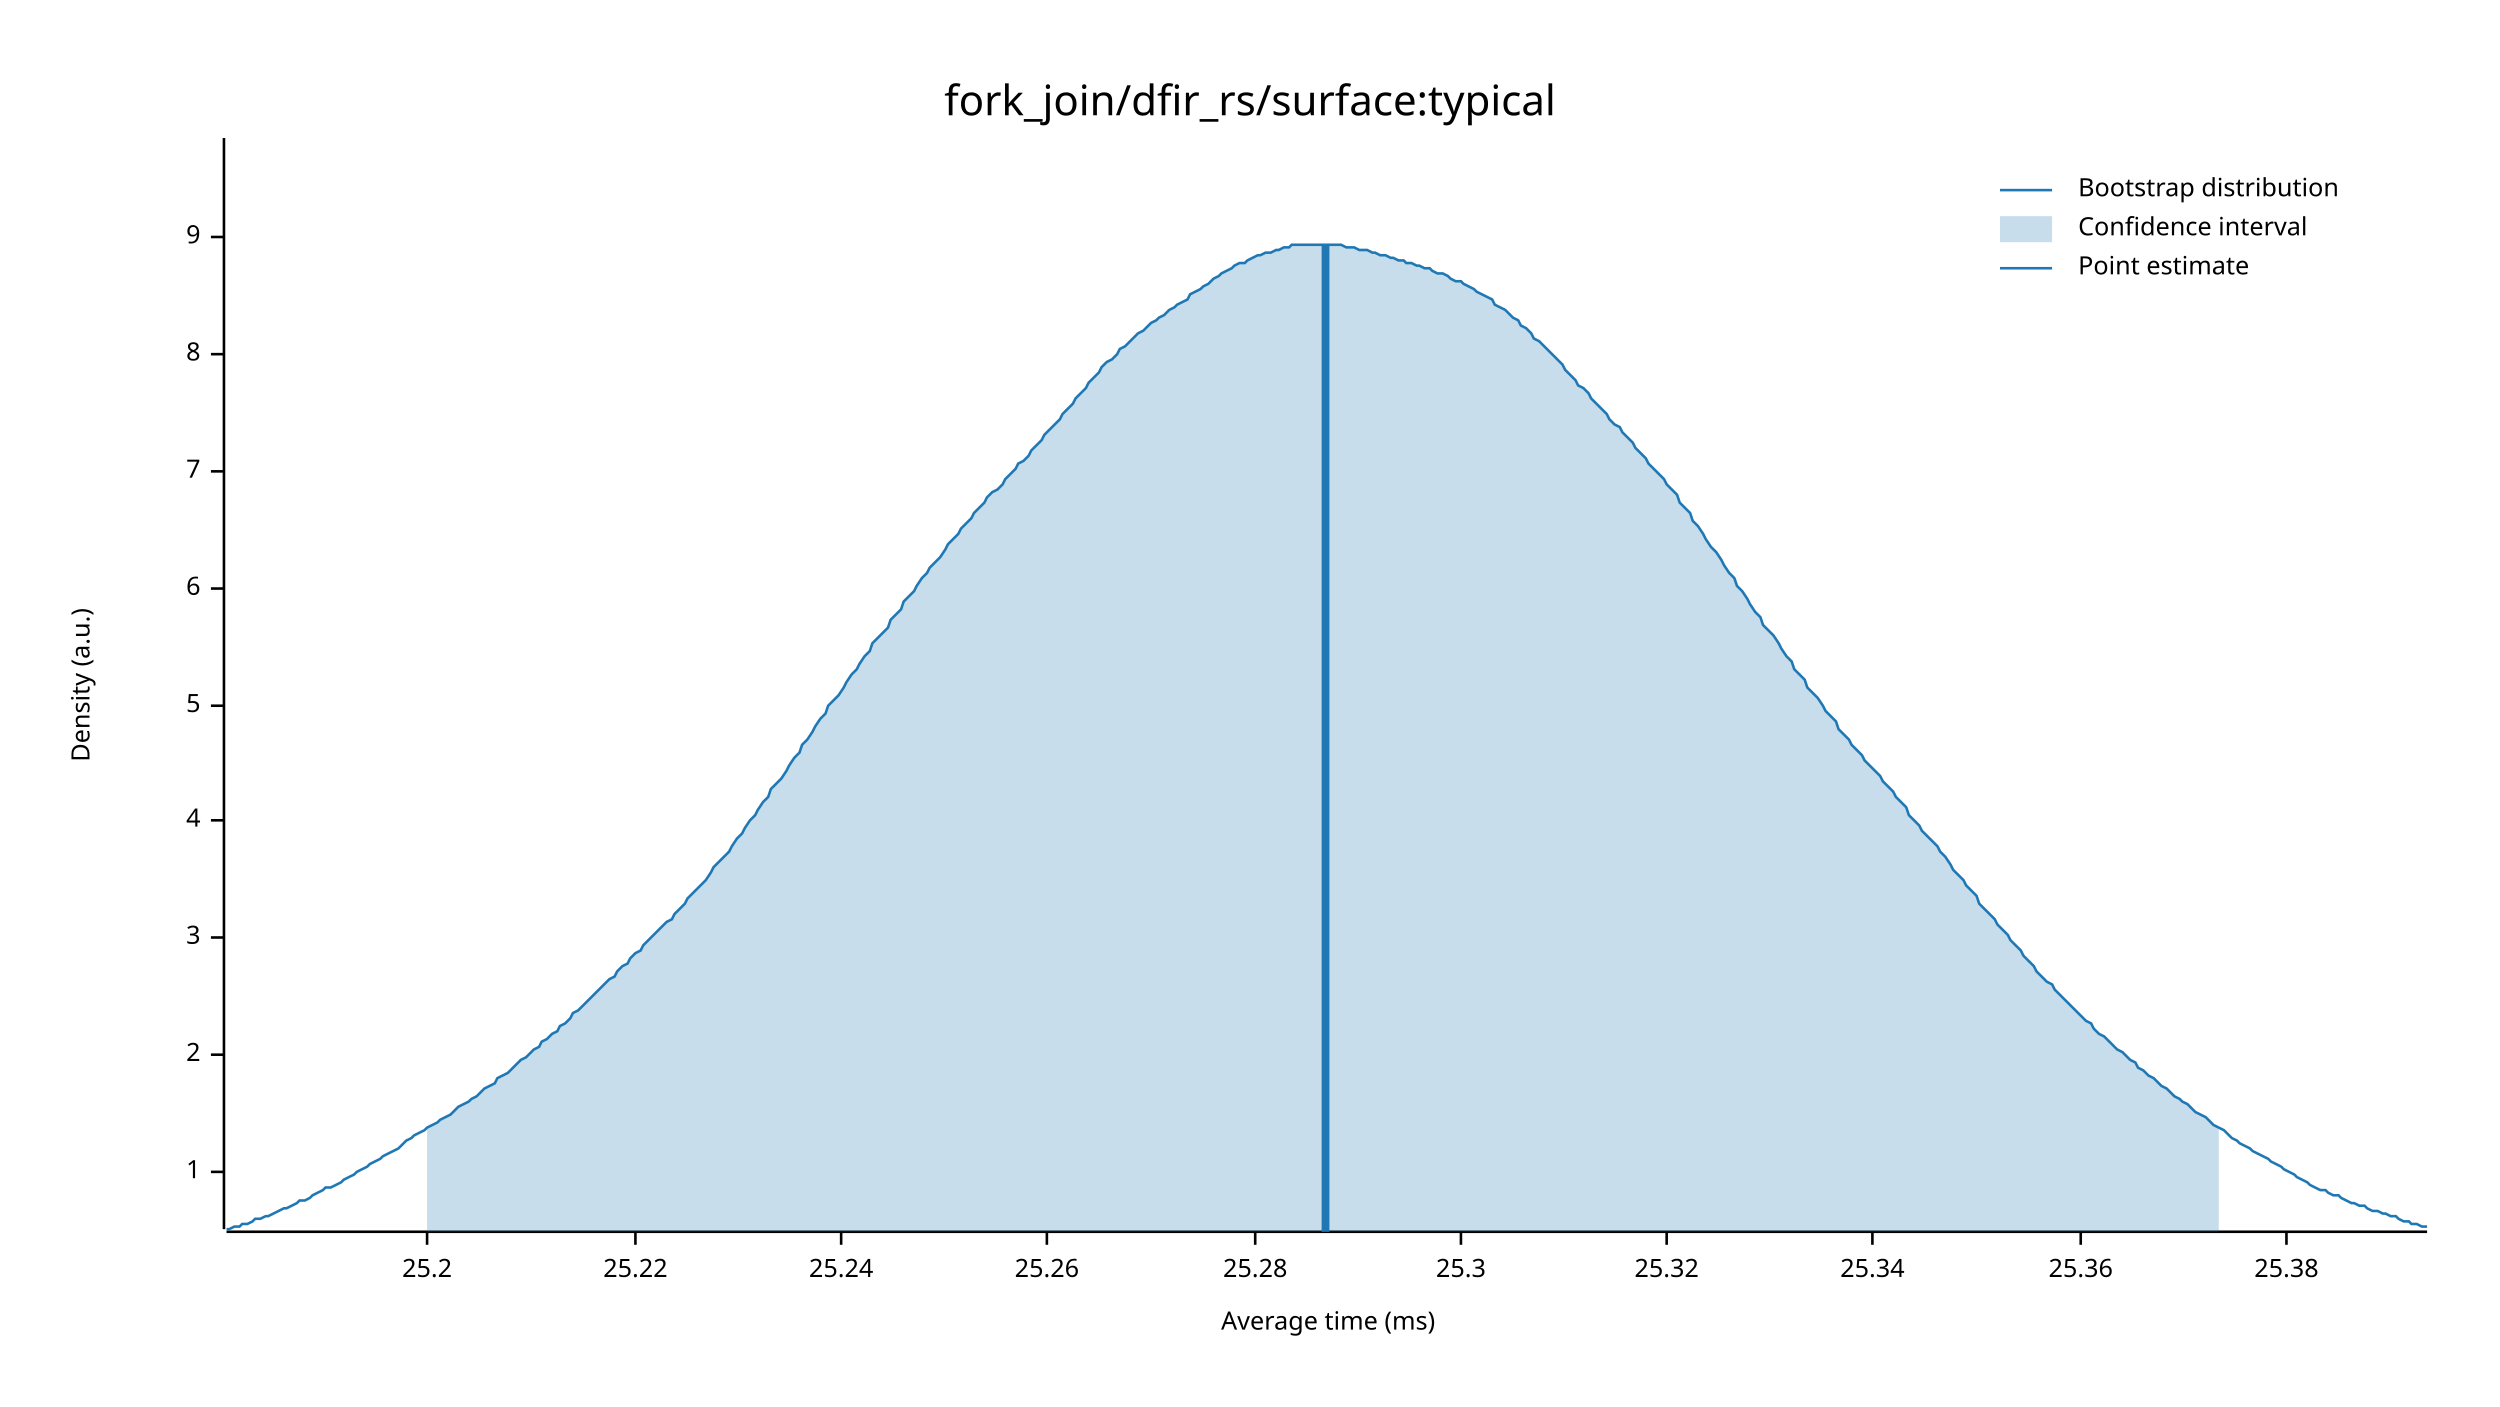
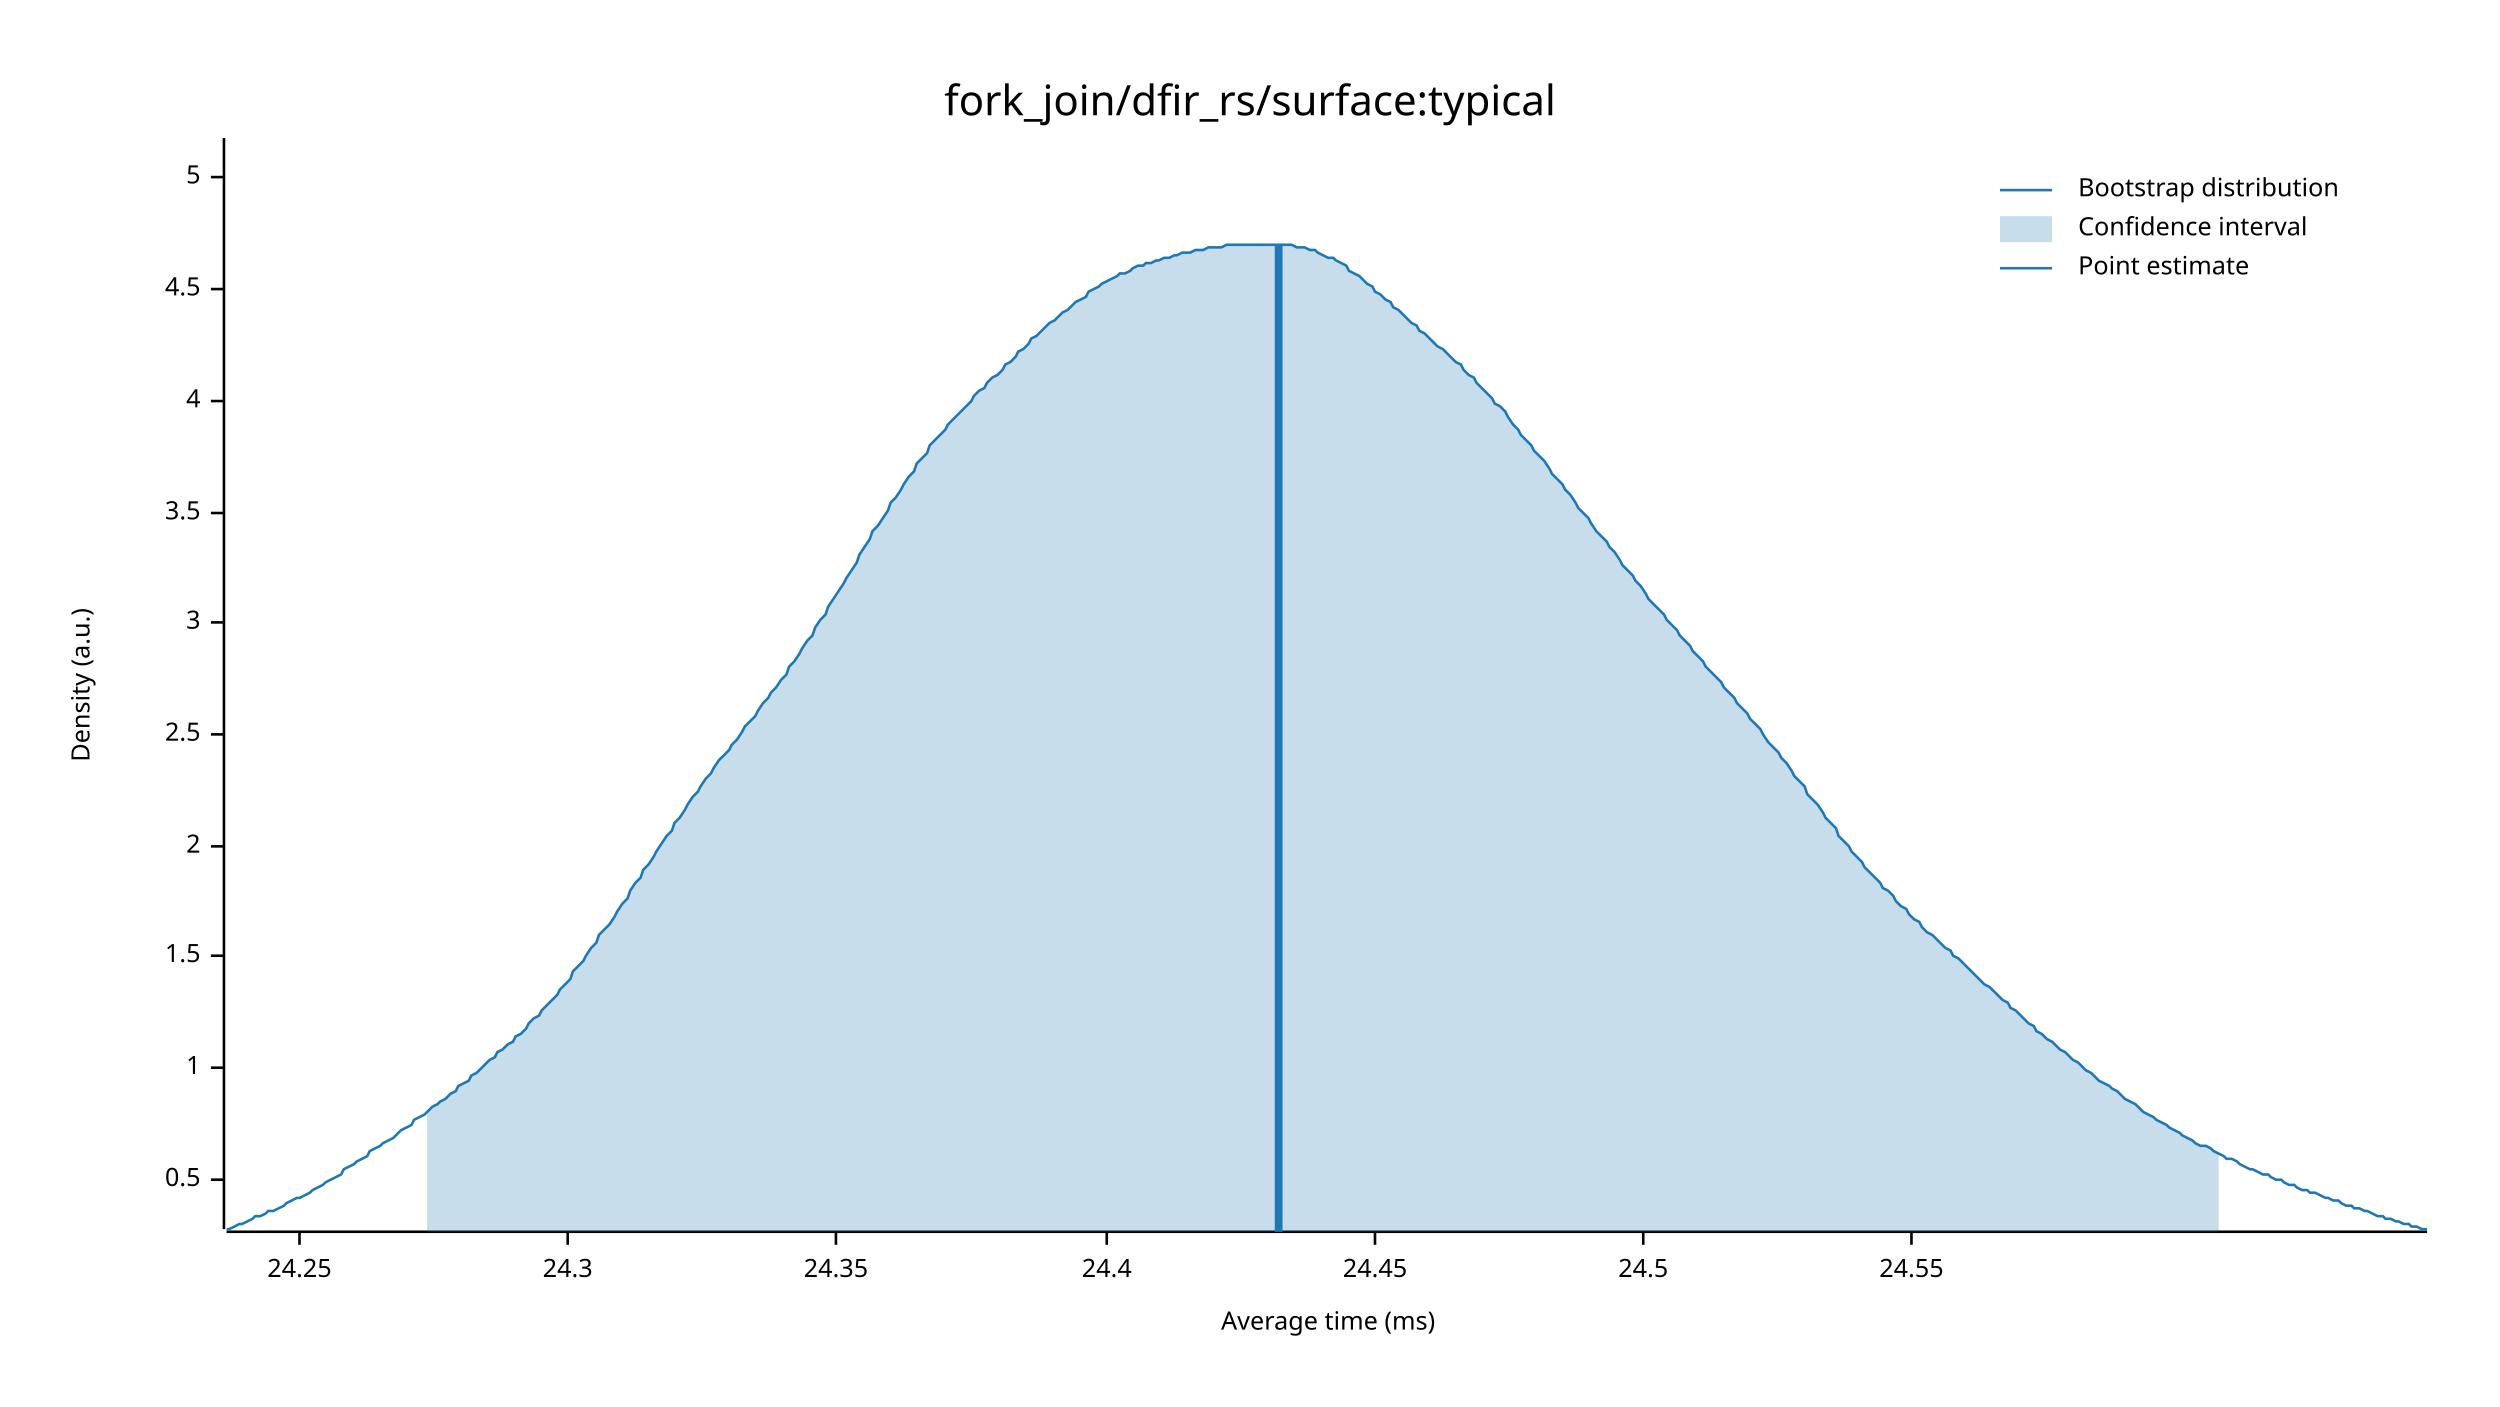
<svg xmlns="http://www.w3.org/2000/svg" width="960" height="540" viewBox="0 0 960 540">
  <text x="480" y="32" dy="0.76em" text-anchor="middle" font-family="sans-serif" font-size="16.129" opacity="1" fill="#000000">
fork_join/dfir_rs/surface:typical
</text>
  <text x="27" y="263" dy="0.76em" text-anchor="middle" font-family="sans-serif" font-size="9.677" opacity="1" fill="#000000" transform="rotate(270, 27, 263)">
Density (a.u.)
</text>
  <text x="510" y="513" dy="-0.5ex" text-anchor="middle" font-family="sans-serif" font-size="9.677" opacity="1" fill="#000000">
Average time (ms)
</text>
  <polyline fill="none" opacity="1" stroke="#000000" stroke-width="1" points="86,53 86,472 " />
-   <text x="77" y="450" dy="0.5ex" text-anchor="end" font-family="sans-serif" font-size="9.677" opacity="1" fill="#000000">
+   <text x="77" y="453" dy="0.5ex" text-anchor="end" font-family="sans-serif" font-size="9.677" opacity="1" fill="#000000">
+ 0.5
+ </text>
+   <polyline fill="none" opacity="1" stroke="#000000" stroke-width="1" points="81,453 86,453 " />
+   <text x="77" y="410" dy="0.5ex" text-anchor="end" font-family="sans-serif" font-size="9.677" opacity="1" fill="#000000">
1
</text>
-   <polyline fill="none" opacity="1" stroke="#000000" stroke-width="1" points="81,450 86,450 " />
-   <text x="77" y="405" dy="0.5ex" text-anchor="end" font-family="sans-serif" font-size="9.677" opacity="1" fill="#000000">
+   <polyline fill="none" opacity="1" stroke="#000000" stroke-width="1" points="81,410 86,410 " />
+   <text x="77" y="367" dy="0.5ex" text-anchor="end" font-family="sans-serif" font-size="9.677" opacity="1" fill="#000000">
+ 1.5
+ </text>
+   <polyline fill="none" opacity="1" stroke="#000000" stroke-width="1" points="81,367 86,367 " />
+   <text x="77" y="325" dy="0.5ex" text-anchor="end" font-family="sans-serif" font-size="9.677" opacity="1" fill="#000000">
2
</text>
-   <polyline fill="none" opacity="1" stroke="#000000" stroke-width="1" points="81,405 86,405 " />
-   <text x="77" y="360" dy="0.5ex" text-anchor="end" font-family="sans-serif" font-size="9.677" opacity="1" fill="#000000">
+   <polyline fill="none" opacity="1" stroke="#000000" stroke-width="1" points="81,325 86,325 " />
+   <text x="77" y="282" dy="0.5ex" text-anchor="end" font-family="sans-serif" font-size="9.677" opacity="1" fill="#000000">
+ 2.5
+ </text>
+   <polyline fill="none" opacity="1" stroke="#000000" stroke-width="1" points="81,282 86,282 " />
+   <text x="77" y="239" dy="0.5ex" text-anchor="end" font-family="sans-serif" font-size="9.677" opacity="1" fill="#000000">
3
</text>
-   <polyline fill="none" opacity="1" stroke="#000000" stroke-width="1" points="81,360 86,360 " />
-   <text x="77" y="315" dy="0.5ex" text-anchor="end" font-family="sans-serif" font-size="9.677" opacity="1" fill="#000000">
+   <polyline fill="none" opacity="1" stroke="#000000" stroke-width="1" points="81,239 86,239 " />
+   <text x="77" y="197" dy="0.5ex" text-anchor="end" font-family="sans-serif" font-size="9.677" opacity="1" fill="#000000">
+ 3.5
+ </text>
+   <polyline fill="none" opacity="1" stroke="#000000" stroke-width="1" points="81,197 86,197 " />
+   <text x="77" y="154" dy="0.5ex" text-anchor="end" font-family="sans-serif" font-size="9.677" opacity="1" fill="#000000">
4
</text>
-   <polyline fill="none" opacity="1" stroke="#000000" stroke-width="1" points="81,315 86,315 " />
-   <text x="77" y="271" dy="0.5ex" text-anchor="end" font-family="sans-serif" font-size="9.677" opacity="1" fill="#000000">
+   <polyline fill="none" opacity="1" stroke="#000000" stroke-width="1" points="81,154 86,154 " />
+   <text x="77" y="111" dy="0.5ex" text-anchor="end" font-family="sans-serif" font-size="9.677" opacity="1" fill="#000000">
+ 4.5
+ </text>
+   <polyline fill="none" opacity="1" stroke="#000000" stroke-width="1" points="81,111 86,111 " />
+   <text x="77" y="68" dy="0.5ex" text-anchor="end" font-family="sans-serif" font-size="9.677" opacity="1" fill="#000000">
5
</text>
-   <polyline fill="none" opacity="1" stroke="#000000" stroke-width="1" points="81,271 86,271 " />
-   <text x="77" y="226" dy="0.5ex" text-anchor="end" font-family="sans-serif" font-size="9.677" opacity="1" fill="#000000">
- 6
+   <polyline fill="none" opacity="1" stroke="#000000" stroke-width="1" points="81,68 86,68 " />
+   <polyline fill="none" opacity="1" stroke="#000000" stroke-width="1" points="87,473 932,473 " />
+   <text x="115" y="483" dy="0.76em" text-anchor="middle" font-family="sans-serif" font-size="9.677" opacity="1" fill="#000000">
+ 24.25
</text>
-   <polyline fill="none" opacity="1" stroke="#000000" stroke-width="1" points="81,226 86,226 " />
-   <text x="77" y="181" dy="0.5ex" text-anchor="end" font-family="sans-serif" font-size="9.677" opacity="1" fill="#000000">
- 7
+   <polyline fill="none" opacity="1" stroke="#000000" stroke-width="1" points="115,473 115,478 " />
+   <text x="218" y="483" dy="0.76em" text-anchor="middle" font-family="sans-serif" font-size="9.677" opacity="1" fill="#000000">
+ 24.3
</text>
-   <polyline fill="none" opacity="1" stroke="#000000" stroke-width="1" points="81,181 86,181 " />
-   <text x="77" y="136" dy="0.5ex" text-anchor="end" font-family="sans-serif" font-size="9.677" opacity="1" fill="#000000">
- 8
+   <polyline fill="none" opacity="1" stroke="#000000" stroke-width="1" points="218,473 218,478 " />
+   <text x="321" y="483" dy="0.76em" text-anchor="middle" font-family="sans-serif" font-size="9.677" opacity="1" fill="#000000">
+ 24.35
</text>
-   <polyline fill="none" opacity="1" stroke="#000000" stroke-width="1" points="81,136 86,136 " />
-   <text x="77" y="91" dy="0.5ex" text-anchor="end" font-family="sans-serif" font-size="9.677" opacity="1" fill="#000000">
- 9
+   <polyline fill="none" opacity="1" stroke="#000000" stroke-width="1" points="321,473 321,478 " />
+   <text x="425" y="483" dy="0.76em" text-anchor="middle" font-family="sans-serif" font-size="9.677" opacity="1" fill="#000000">
+ 24.4
</text>
-   <polyline fill="none" opacity="1" stroke="#000000" stroke-width="1" points="81,91 86,91 " />
-   <polyline fill="none" opacity="1" stroke="#000000" stroke-width="1" points="87,473 932,473 " />
-   <text x="164" y="483" dy="0.76em" text-anchor="middle" font-family="sans-serif" font-size="9.677" opacity="1" fill="#000000">
- 25.2
+   <polyline fill="none" opacity="1" stroke="#000000" stroke-width="1" points="425,473 425,478 " />
+   <text x="528" y="483" dy="0.76em" text-anchor="middle" font-family="sans-serif" font-size="9.677" opacity="1" fill="#000000">
+ 24.45
</text>
-   <polyline fill="none" opacity="1" stroke="#000000" stroke-width="1" points="164,473 164,478 " />
-   <text x="244" y="483" dy="0.76em" text-anchor="middle" font-family="sans-serif" font-size="9.677" opacity="1" fill="#000000">
- 25.22
+   <polyline fill="none" opacity="1" stroke="#000000" stroke-width="1" points="528,473 528,478 " />
+   <text x="631" y="483" dy="0.76em" text-anchor="middle" font-family="sans-serif" font-size="9.677" opacity="1" fill="#000000">
+ 24.5
</text>
-   <polyline fill="none" opacity="1" stroke="#000000" stroke-width="1" points="244,473 244,478 " />
-   <text x="323" y="483" dy="0.76em" text-anchor="middle" font-family="sans-serif" font-size="9.677" opacity="1" fill="#000000">
- 25.24
+   <polyline fill="none" opacity="1" stroke="#000000" stroke-width="1" points="631,473 631,478 " />
+   <text x="734" y="483" dy="0.76em" text-anchor="middle" font-family="sans-serif" font-size="9.677" opacity="1" fill="#000000">
+ 24.55
</text>
-   <polyline fill="none" opacity="1" stroke="#000000" stroke-width="1" points="323,473 323,478 " />
-   <text x="402" y="483" dy="0.76em" text-anchor="middle" font-family="sans-serif" font-size="9.677" opacity="1" fill="#000000">
- 25.26
- </text>
-   <polyline fill="none" opacity="1" stroke="#000000" stroke-width="1" points="402,473 402,478 " />
-   <text x="482" y="483" dy="0.76em" text-anchor="middle" font-family="sans-serif" font-size="9.677" opacity="1" fill="#000000">
- 25.28
- </text>
-   <polyline fill="none" opacity="1" stroke="#000000" stroke-width="1" points="482,473 482,478 " />
-   <text x="561" y="483" dy="0.76em" text-anchor="middle" font-family="sans-serif" font-size="9.677" opacity="1" fill="#000000">
- 25.3
- </text>
-   <polyline fill="none" opacity="1" stroke="#000000" stroke-width="1" points="561,473 561,478 " />
-   <text x="640" y="483" dy="0.76em" text-anchor="middle" font-family="sans-serif" font-size="9.677" opacity="1" fill="#000000">
- 25.32
- </text>
-   <polyline fill="none" opacity="1" stroke="#000000" stroke-width="1" points="640,473 640,478 " />
-   <text x="719" y="483" dy="0.76em" text-anchor="middle" font-family="sans-serif" font-size="9.677" opacity="1" fill="#000000">
- 25.34
- </text>
-   <polyline fill="none" opacity="1" stroke="#000000" stroke-width="1" points="719,473 719,478 " />
-   <text x="799" y="483" dy="0.76em" text-anchor="middle" font-family="sans-serif" font-size="9.677" opacity="1" fill="#000000">
- 25.36
- </text>
-   <polyline fill="none" opacity="1" stroke="#000000" stroke-width="1" points="799,473 799,478 " />
-   <text x="878" y="483" dy="0.76em" text-anchor="middle" font-family="sans-serif" font-size="9.677" opacity="1" fill="#000000">
- 25.38
- </text>
-   <polyline fill="none" opacity="1" stroke="#000000" stroke-width="1" points="878,473 878,478 " />
-   <polyline fill="none" opacity="1" stroke="#1F78B4" stroke-width="1" points="87,472 88,472 90,471 92,471 93,470 95,470 97,469 98,468 100,468 102,467 103,467 105,466 107,465 109,464 110,464 112,463 114,462 115,461 117,461 119,460 120,459 122,458 124,457 125,456 127,456 129,455 131,454 132,453 134,452 136,451 137,450 139,449 141,448 142,447 144,446 146,445 147,444 149,443 151,442 153,441 154,440 156,438 158,437 159,436 161,435 163,434 164,433 166,432 168,431 169,430 171,429 173,428 175,426 176,425 178,424 180,423 181,422 183,421 185,419 186,418 188,417 190,416 191,414 193,413 195,412 197,410 198,409 200,407 202,406 203,405 205,403 207,402 208,400 210,399 212,397 214,396 215,394 217,393 219,391 220,389 222,388 224,386 225,385 227,383 229,381 230,380 232,378 234,376 236,375 237,373 239,371 241,370 242,368 244,366 246,365 247,363 249,361 251,359 252,358 254,356 256,354 258,353 259,351 261,349 263,347 264,345 266,343 268,341 269,340 271,338 273,335 274,333 276,331 278,329 280,327 281,325 283,322 285,320 286,318 288,315 290,313 291,311 293,308 295,306 296,303 298,301 300,299 302,296 303,294 305,291 307,289 308,286 310,284 312,281 313,279 315,276 317,274 318,271 320,269 322,267 324,264 325,262 327,259 329,257 330,255 332,252 334,250 335,247 337,245 339,243 341,241 342,238 344,236 346,234 347,231 349,229 351,227 352,225 354,222 356,220 357,218 359,216 361,214 363,211 364,209 366,207 368,205 369,203 371,201 373,199 374,197 376,195 378,193 379,191 381,189 383,188 385,186 386,184 388,182 390,180 391,178 393,177 395,175 396,173 398,171 400,169 401,167 403,165 405,163 407,161 408,159 410,157 412,155 413,153 415,151 417,149 418,147 420,145 422,143 423,141 425,139 427,138 429,136 430,134 432,133 434,131 435,130 437,128 439,127 440,126 442,124 444,123 445,122 447,121 449,119 451,118 452,117 454,116 456,115 457,113 459,112 461,111 462,110 464,109 466,107 468,106 469,105 471,104 473,103 474,102 476,101 478,101 479,100 481,99 483,98 484,98 486,97 488,97 490,96 491,96 493,95 495,95 496,94 498,94 500,94 501,94 503,94 505,94 506,94 508,94 510,94 512,94 513,94 515,94 517,95 518,95 520,95 522,96 523,96 525,96 527,97 528,97 530,98 532,98 534,99 535,99 537,100 539,100 540,101 542,101 544,102 545,102 547,103 549,103 550,104 552,105 554,105 556,106 557,107 559,108 561,108 562,109 564,110 566,111 567,112 569,113 571,114 573,115 574,117 576,118 578,119 579,120 581,122 583,123 584,125 586,126 588,128 589,130 591,131 593,133 595,135 596,136 598,138 600,140 601,142 603,144 605,146 606,148 608,149 610,151 611,153 613,155 615,157 617,159 618,161 620,163 622,164 623,166 625,168 627,170 628,172 630,174 632,176 633,178 635,180 637,182 639,184 640,186 642,188 644,190 645,193 647,195 649,197 650,200 652,202 654,205 655,207 657,210 659,212 661,215 662,217 664,220 666,222 667,225 669,227 671,230 672,232 674,235 676,237 677,240 679,242 681,244 683,247 684,249 686,252 688,254 689,257 691,259 693,261 694,264 696,266 698,268 700,271 701,273 703,275 705,277 706,280 708,282 710,284 711,286 713,288 715,290 716,292 718,294 720,296 722,298 723,300 725,302 727,304 728,306 730,308 732,310 733,313 735,315 737,317 738,319 740,321 742,323 744,325 745,327 747,329 749,332 750,334 752,336 754,338 755,340 757,342 759,344 760,347 762,349 764,351 766,353 767,355 769,357 771,359 772,361 774,363 776,365 777,367 779,369 781,371 782,373 784,375 786,377 788,378 789,380 791,382 793,384 794,385 796,387 798,389 799,390 801,392 803,393 804,395 806,397 808,398 810,400 811,401 813,403 815,404 816,405 818,407 820,408 821,410 823,411 825,413 827,414 828,415 830,417 832,418 833,419 835,421 837,422 838,423 840,424 842,426 843,427 845,428 847,429 849,431 850,432 852,433 854,434 855,435 857,437 859,438 860,439 862,440 864,441 865,442 867,443 869,444 871,445 872,446 874,447 876,448 877,449 879,450 881,451 882,452 884,453 886,454 887,455 889,456 891,457 893,457 894,458 896,459 898,459 899,460 901,461 903,462 904,462 906,463 908,463 909,464 911,465 913,465 915,466 916,466 918,467 920,467 921,468 923,469 925,469 926,470 928,470 930,471 932,471 " />
-   <polygon opacity="0.25" fill="#1F78B4" points="164,433 166,432 168,431 169,430 171,429 173,428 175,426 176,425 178,424 180,423 181,422 183,421 185,419 186,418 188,417 190,416 191,414 193,413 195,412 197,410 198,409 200,407 202,406 203,405 205,403 207,402 208,400 210,399 212,397 214,396 215,394 217,393 219,391 220,389 222,388 224,386 225,385 227,383 229,381 230,380 232,378 234,376 236,375 237,373 239,371 241,370 242,368 244,366 246,365 247,363 249,361 251,359 252,358 254,356 256,354 258,353 259,351 261,349 263,347 264,345 266,343 268,341 269,340 271,338 273,335 274,333 276,331 278,329 280,327 281,325 283,322 285,320 286,318 288,315 290,313 291,311 293,308 295,306 296,303 298,301 300,299 302,296 303,294 305,291 307,289 308,286 310,284 312,281 313,279 315,276 317,274 318,271 320,269 322,267 324,264 325,262 327,259 329,257 330,255 332,252 334,250 335,247 337,245 339,243 341,241 342,238 344,236 346,234 347,231 349,229 351,227 352,225 354,222 356,220 357,218 359,216 361,214 363,211 364,209 366,207 368,205 369,203 371,201 373,199 374,197 376,195 378,193 379,191 381,189 383,188 385,186 386,184 388,182 390,180 391,178 393,177 395,175 396,173 398,171 400,169 401,167 403,165 405,163 407,161 408,159 410,157 412,155 413,153 415,151 417,149 418,147 420,145 422,143 423,141 425,139 427,138 429,136 430,134 432,133 434,131 435,130 437,128 439,127 440,126 442,124 444,123 445,122 447,121 449,119 451,118 452,117 454,116 456,115 457,113 459,112 461,111 462,110 464,109 466,107 468,106 469,105 471,104 473,103 474,102 476,101 478,101 479,100 481,99 483,98 484,98 486,97 488,97 490,96 491,96 493,95 495,95 496,94 498,94 500,94 501,94 503,94 505,94 506,94 508,94 510,94 512,94 513,94 515,94 517,95 518,95 520,95 522,96 523,96 525,96 527,97 528,97 530,98 532,98 534,99 535,99 537,100 539,100 540,101 542,101 544,102 545,102 547,103 549,103 550,104 552,105 554,105 556,106 557,107 559,108 561,108 562,109 564,110 566,111 567,112 569,113 571,114 573,115 574,117 576,118 578,119 579,120 581,122 583,123 584,125 586,126 588,128 589,130 591,131 593,133 595,135 596,136 598,138 600,140 601,142 603,144 605,146 606,148 608,149 610,151 611,153 613,155 615,157 617,159 618,161 620,163 622,164 623,166 625,168 627,170 628,172 630,174 632,176 633,178 635,180 637,182 639,184 640,186 642,188 644,190 645,193 647,195 649,197 650,200 652,202 654,205 655,207 657,210 659,212 661,215 662,217 664,220 666,222 667,225 669,227 671,230 672,232 674,235 676,237 677,240 679,242 681,244 683,247 684,249 686,252 688,254 689,257 691,259 693,261 694,264 696,266 698,268 700,271 701,273 703,275 705,277 706,280 708,282 710,284 711,286 713,288 715,290 716,292 718,294 720,296 722,298 723,300 725,302 727,304 728,306 730,308 732,310 733,313 735,315 737,317 738,319 740,321 742,323 744,325 745,327 747,329 749,332 750,334 752,336 754,338 755,340 757,342 759,344 760,347 762,349 764,351 766,353 767,355 769,357 771,359 772,361 774,363 776,365 777,367 779,369 781,371 782,373 784,375 786,377 788,378 789,380 791,382 793,384 794,385 796,387 798,389 799,390 801,392 803,393 804,395 806,397 808,398 810,400 811,401 813,403 815,404 816,405 818,407 820,408 821,410 823,411 825,413 827,414 828,415 830,417 832,418 833,419 835,421 837,422 838,423 840,424 842,426 843,427 845,428 847,429 849,431 850,432 852,433 852,473 164,473 " />
-   <polyline fill="none" opacity="1" stroke="#1F78B4" stroke-width="3" points="509,473 509,94 " />
+   <polyline fill="none" opacity="1" stroke="#000000" stroke-width="1" points="734,473 734,478 " />
+   <polyline fill="none" opacity="1" stroke="#1F78B4" stroke-width="1" points="87,472 88,472 90,471 92,470 93,470 95,469 97,468 98,467 100,467 102,466 103,465 105,465 107,464 109,463 110,462 112,461 114,460 115,460 117,459 119,458 120,457 122,456 124,455 125,454 127,453 129,452 131,451 132,449 134,448 136,447 137,446 139,445 141,444 142,442 144,441 146,440 147,439 149,438 151,437 153,435 154,434 156,433 158,432 159,430 161,429 163,428 164,427 166,425 168,424 169,423 171,422 173,420 175,419 176,417 178,416 180,415 181,413 183,412 185,410 186,409 188,407 190,406 191,404 193,403 195,401 197,400 198,398 200,397 202,395 203,393 205,391 207,390 208,388 210,386 212,384 214,382 215,380 217,378 219,376 220,373 222,371 224,369 225,367 227,364 229,362 230,359 232,357 234,355 236,352 237,350 239,347 241,345 242,342 244,339 246,337 247,334 249,332 251,329 252,327 254,324 256,321 258,319 259,316 261,314 263,311 264,309 266,306 268,304 269,302 271,299 273,297 274,295 276,292 278,290 280,288 281,286 283,284 285,281 286,279 288,277 290,275 291,273 293,270 295,268 296,266 298,264 300,261 302,259 303,256 305,254 307,251 308,249 310,246 312,244 313,241 315,238 317,236 318,233 320,230 322,227 324,224 325,222 327,219 329,216 330,213 332,210 334,207 335,204 337,202 339,199 341,196 342,193 344,191 346,188 347,186 349,183 351,181 352,178 354,176 356,174 357,171 359,169 361,167 363,165 364,163 366,161 368,159 369,158 371,156 373,154 374,152 376,150 378,149 379,147 381,145 383,144 385,142 386,140 388,139 390,137 391,135 393,134 395,132 396,130 398,129 400,127 401,126 403,124 405,123 407,121 408,120 410,119 412,117 413,116 415,115 417,114 418,112 420,111 422,110 423,109 425,108 427,107 429,106 430,105 432,105 434,104 435,103 437,102 439,102 440,101 442,101 444,100 445,100 447,99 449,99 451,98 452,98 454,97 456,97 457,97 459,96 461,96 462,96 464,95 466,95 468,95 469,95 471,94 473,94 474,94 476,94 478,94 479,94 481,94 483,94 484,94 486,94 488,94 490,94 491,94 493,94 495,94 496,94 498,95 500,95 501,95 503,96 505,96 506,97 508,98 510,99 512,99 513,100 515,101 517,102 518,104 520,105 522,106 523,107 525,109 527,110 528,112 530,113 532,115 534,116 535,118 537,119 539,121 540,122 542,124 544,125 545,127 547,128 549,130 550,131 552,133 554,134 556,136 557,137 559,139 561,140 562,142 564,144 566,145 567,147 569,149 571,151 573,153 574,155 576,156 578,158 579,160 581,163 583,165 584,167 586,169 588,171 589,173 591,175 593,177 595,180 596,182 598,184 600,186 601,188 603,190 605,193 606,195 608,197 610,199 611,201 613,204 615,206 617,208 618,210 620,212 622,215 623,217 625,219 627,221 628,223 630,225 632,228 633,230 635,232 637,234 639,236 640,238 642,240 644,242 645,244 647,246 649,248 650,250 652,252 654,254 655,256 657,258 659,260 661,262 662,264 664,266 666,268 667,270 669,272 671,274 672,276 674,278 676,280 677,282 679,285 681,287 683,289 684,291 686,293 688,296 689,298 691,300 693,302 694,305 696,307 698,309 700,312 701,314 703,316 705,318 706,321 708,323 710,325 711,327 713,329 715,331 716,333 718,335 720,337 722,339 723,341 725,342 727,344 728,346 730,348 732,349 733,351 735,353 737,354 738,356 740,358 742,359 744,361 745,362 747,364 749,365 750,367 752,368 754,370 755,371 757,373 759,375 760,376 762,378 764,379 766,381 767,382 769,384 771,385 772,387 774,388 776,390 777,391 779,393 781,394 782,396 784,397 786,399 788,400 789,401 791,403 793,404 794,405 796,407 798,408 799,409 801,411 803,412 804,413 806,415 808,416 810,417 811,418 813,419 815,421 816,422 818,423 820,424 821,425 823,427 825,428 827,429 828,430 830,431 832,432 833,433 835,434 837,435 838,436 840,437 842,438 843,439 845,440 847,440 849,441 850,442 852,443 854,444 855,445 857,445 859,446 860,447 862,448 864,449 865,449 867,450 869,451 871,451 872,452 874,453 876,453 877,454 879,455 881,455 882,456 884,457 886,457 887,458 889,458 891,459 893,460 894,460 896,461 898,461 899,462 901,463 903,463 904,464 906,464 908,465 909,465 911,466 913,467 915,467 916,468 918,468 920,469 921,469 923,470 925,470 926,471 928,471 930,472 932,472 " />
+   <polygon opacity="0.25" fill="#1F78B4" points="164,427 166,425 168,424 169,423 171,422 173,420 175,419 176,417 178,416 180,415 181,413 183,412 185,410 186,409 188,407 190,406 191,404 193,403 195,401 197,400 198,398 200,397 202,395 203,393 205,391 207,390 208,388 210,386 212,384 214,382 215,380 217,378 219,376 220,373 222,371 224,369 225,367 227,364 229,362 230,359 232,357 234,355 236,352 237,350 239,347 241,345 242,342 244,339 246,337 247,334 249,332 251,329 252,327 254,324 256,321 258,319 259,316 261,314 263,311 264,309 266,306 268,304 269,302 271,299 273,297 274,295 276,292 278,290 280,288 281,286 283,284 285,281 286,279 288,277 290,275 291,273 293,270 295,268 296,266 298,264 300,261 302,259 303,256 305,254 307,251 308,249 310,246 312,244 313,241 315,238 317,236 318,233 320,230 322,227 324,224 325,222 327,219 329,216 330,213 332,210 334,207 335,204 337,202 339,199 341,196 342,193 344,191 346,188 347,186 349,183 351,181 352,178 354,176 356,174 357,171 359,169 361,167 363,165 364,163 366,161 368,159 369,158 371,156 373,154 374,152 376,150 378,149 379,147 381,145 383,144 385,142 386,140 388,139 390,137 391,135 393,134 395,132 396,130 398,129 400,127 401,126 403,124 405,123 407,121 408,120 410,119 412,117 413,116 415,115 417,114 418,112 420,111 422,110 423,109 425,108 427,107 429,106 430,105 432,105 434,104 435,103 437,102 439,102 440,101 442,101 444,100 445,100 447,99 449,99 451,98 452,98 454,97 456,97 457,97 459,96 461,96 462,96 464,95 466,95 468,95 469,95 471,94 473,94 474,94 476,94 478,94 479,94 481,94 483,94 484,94 486,94 488,94 490,94 491,94 493,94 495,94 496,94 498,95 500,95 501,95 503,96 505,96 506,97 508,98 510,99 512,99 513,100 515,101 517,102 518,104 520,105 522,106 523,107 525,109 527,110 528,112 530,113 532,115 534,116 535,118 537,119 539,121 540,122 542,124 544,125 545,127 547,128 549,130 550,131 552,133 554,134 556,136 557,137 559,139 561,140 562,142 564,144 566,145 567,147 569,149 571,151 573,153 574,155 576,156 578,158 579,160 581,163 583,165 584,167 586,169 588,171 589,173 591,175 593,177 595,180 596,182 598,184 600,186 601,188 603,190 605,193 606,195 608,197 610,199 611,201 613,204 615,206 617,208 618,210 620,212 622,215 623,217 625,219 627,221 628,223 630,225 632,228 633,230 635,232 637,234 639,236 640,238 642,240 644,242 645,244 647,246 649,248 650,250 652,252 654,254 655,256 657,258 659,260 661,262 662,264 664,266 666,268 667,270 669,272 671,274 672,276 674,278 676,280 677,282 679,285 681,287 683,289 684,291 686,293 688,296 689,298 691,300 693,302 694,305 696,307 698,309 700,312 701,314 703,316 705,318 706,321 708,323 710,325 711,327 713,329 715,331 716,333 718,335 720,337 722,339 723,341 725,342 727,344 728,346 730,348 732,349 733,351 735,353 737,354 738,356 740,358 742,359 744,361 745,362 747,364 749,365 750,367 752,368 754,370 755,371 757,373 759,375 760,376 762,378 764,379 766,381 767,382 769,384 771,385 772,387 774,388 776,390 777,391 779,393 781,394 782,396 784,397 786,399 788,400 789,401 791,403 793,404 794,405 796,407 798,408 799,409 801,411 803,412 804,413 806,415 808,416 810,417 811,418 813,419 815,421 816,422 818,423 820,424 821,425 823,427 825,428 827,429 828,430 830,431 832,432 833,433 835,434 837,435 838,436 840,437 842,438 843,439 845,440 847,440 849,441 850,442 852,443 852,473 164,473 " />
+   <polyline fill="none" opacity="1" stroke="#1F78B4" stroke-width="3" points="491,473 491,94 " />
  <text x="798" y="68" dy="0.76em" text-anchor="start" font-family="sans-serif" font-size="9.677" opacity="1" fill="#000000">
Bootstrap distribution
</text>
  <text x="798" y="83" dy="0.76em" text-anchor="start" font-family="sans-serif" font-size="9.677" opacity="1" fill="#000000">
Confidence interval
</text>
  <text x="798" y="98" dy="0.76em" text-anchor="start" font-family="sans-serif" font-size="9.677" opacity="1" fill="#000000">
Point estimate
</text>
  <polyline fill="none" opacity="1" stroke="#1F78B4" stroke-width="1" points="768,73 788,73 " />
  <rect x="768" y="83" width="20" height="10" opacity="0.25" fill="#1F78B4" stroke="none" />
  <polyline fill="none" opacity="1" stroke="#1F78B4" stroke-width="1" points="768,103 788,103 " />
</svg>
